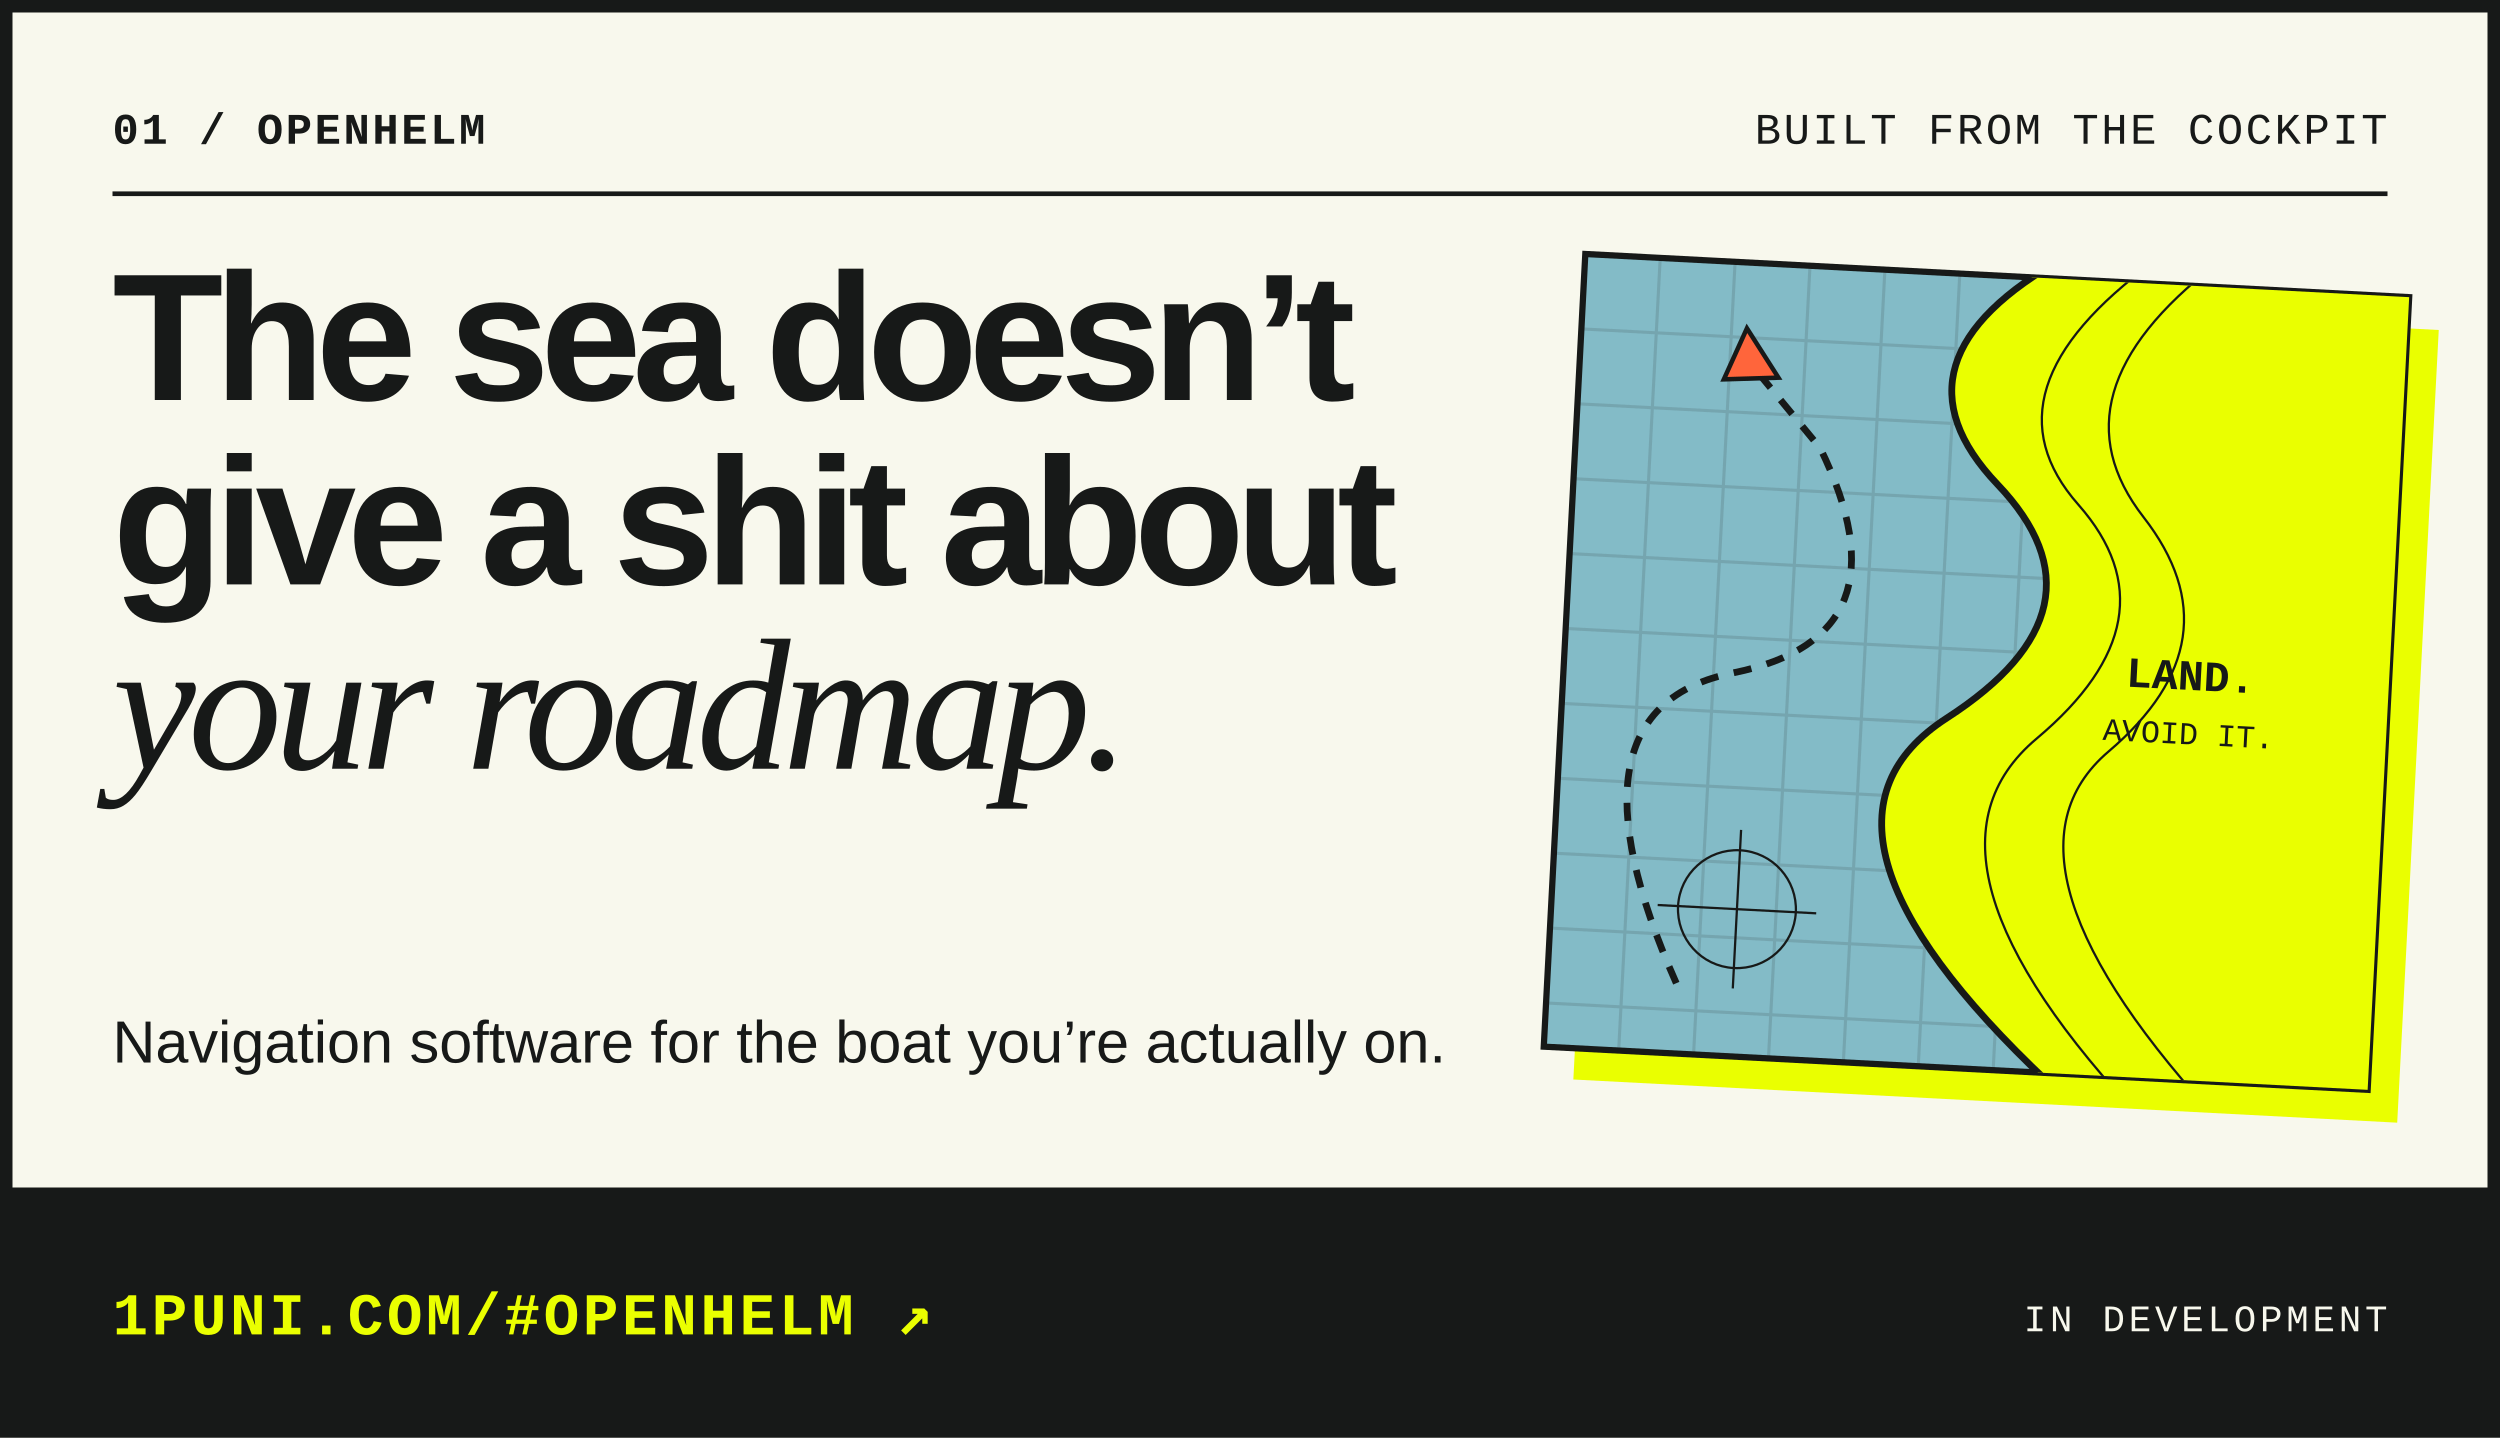
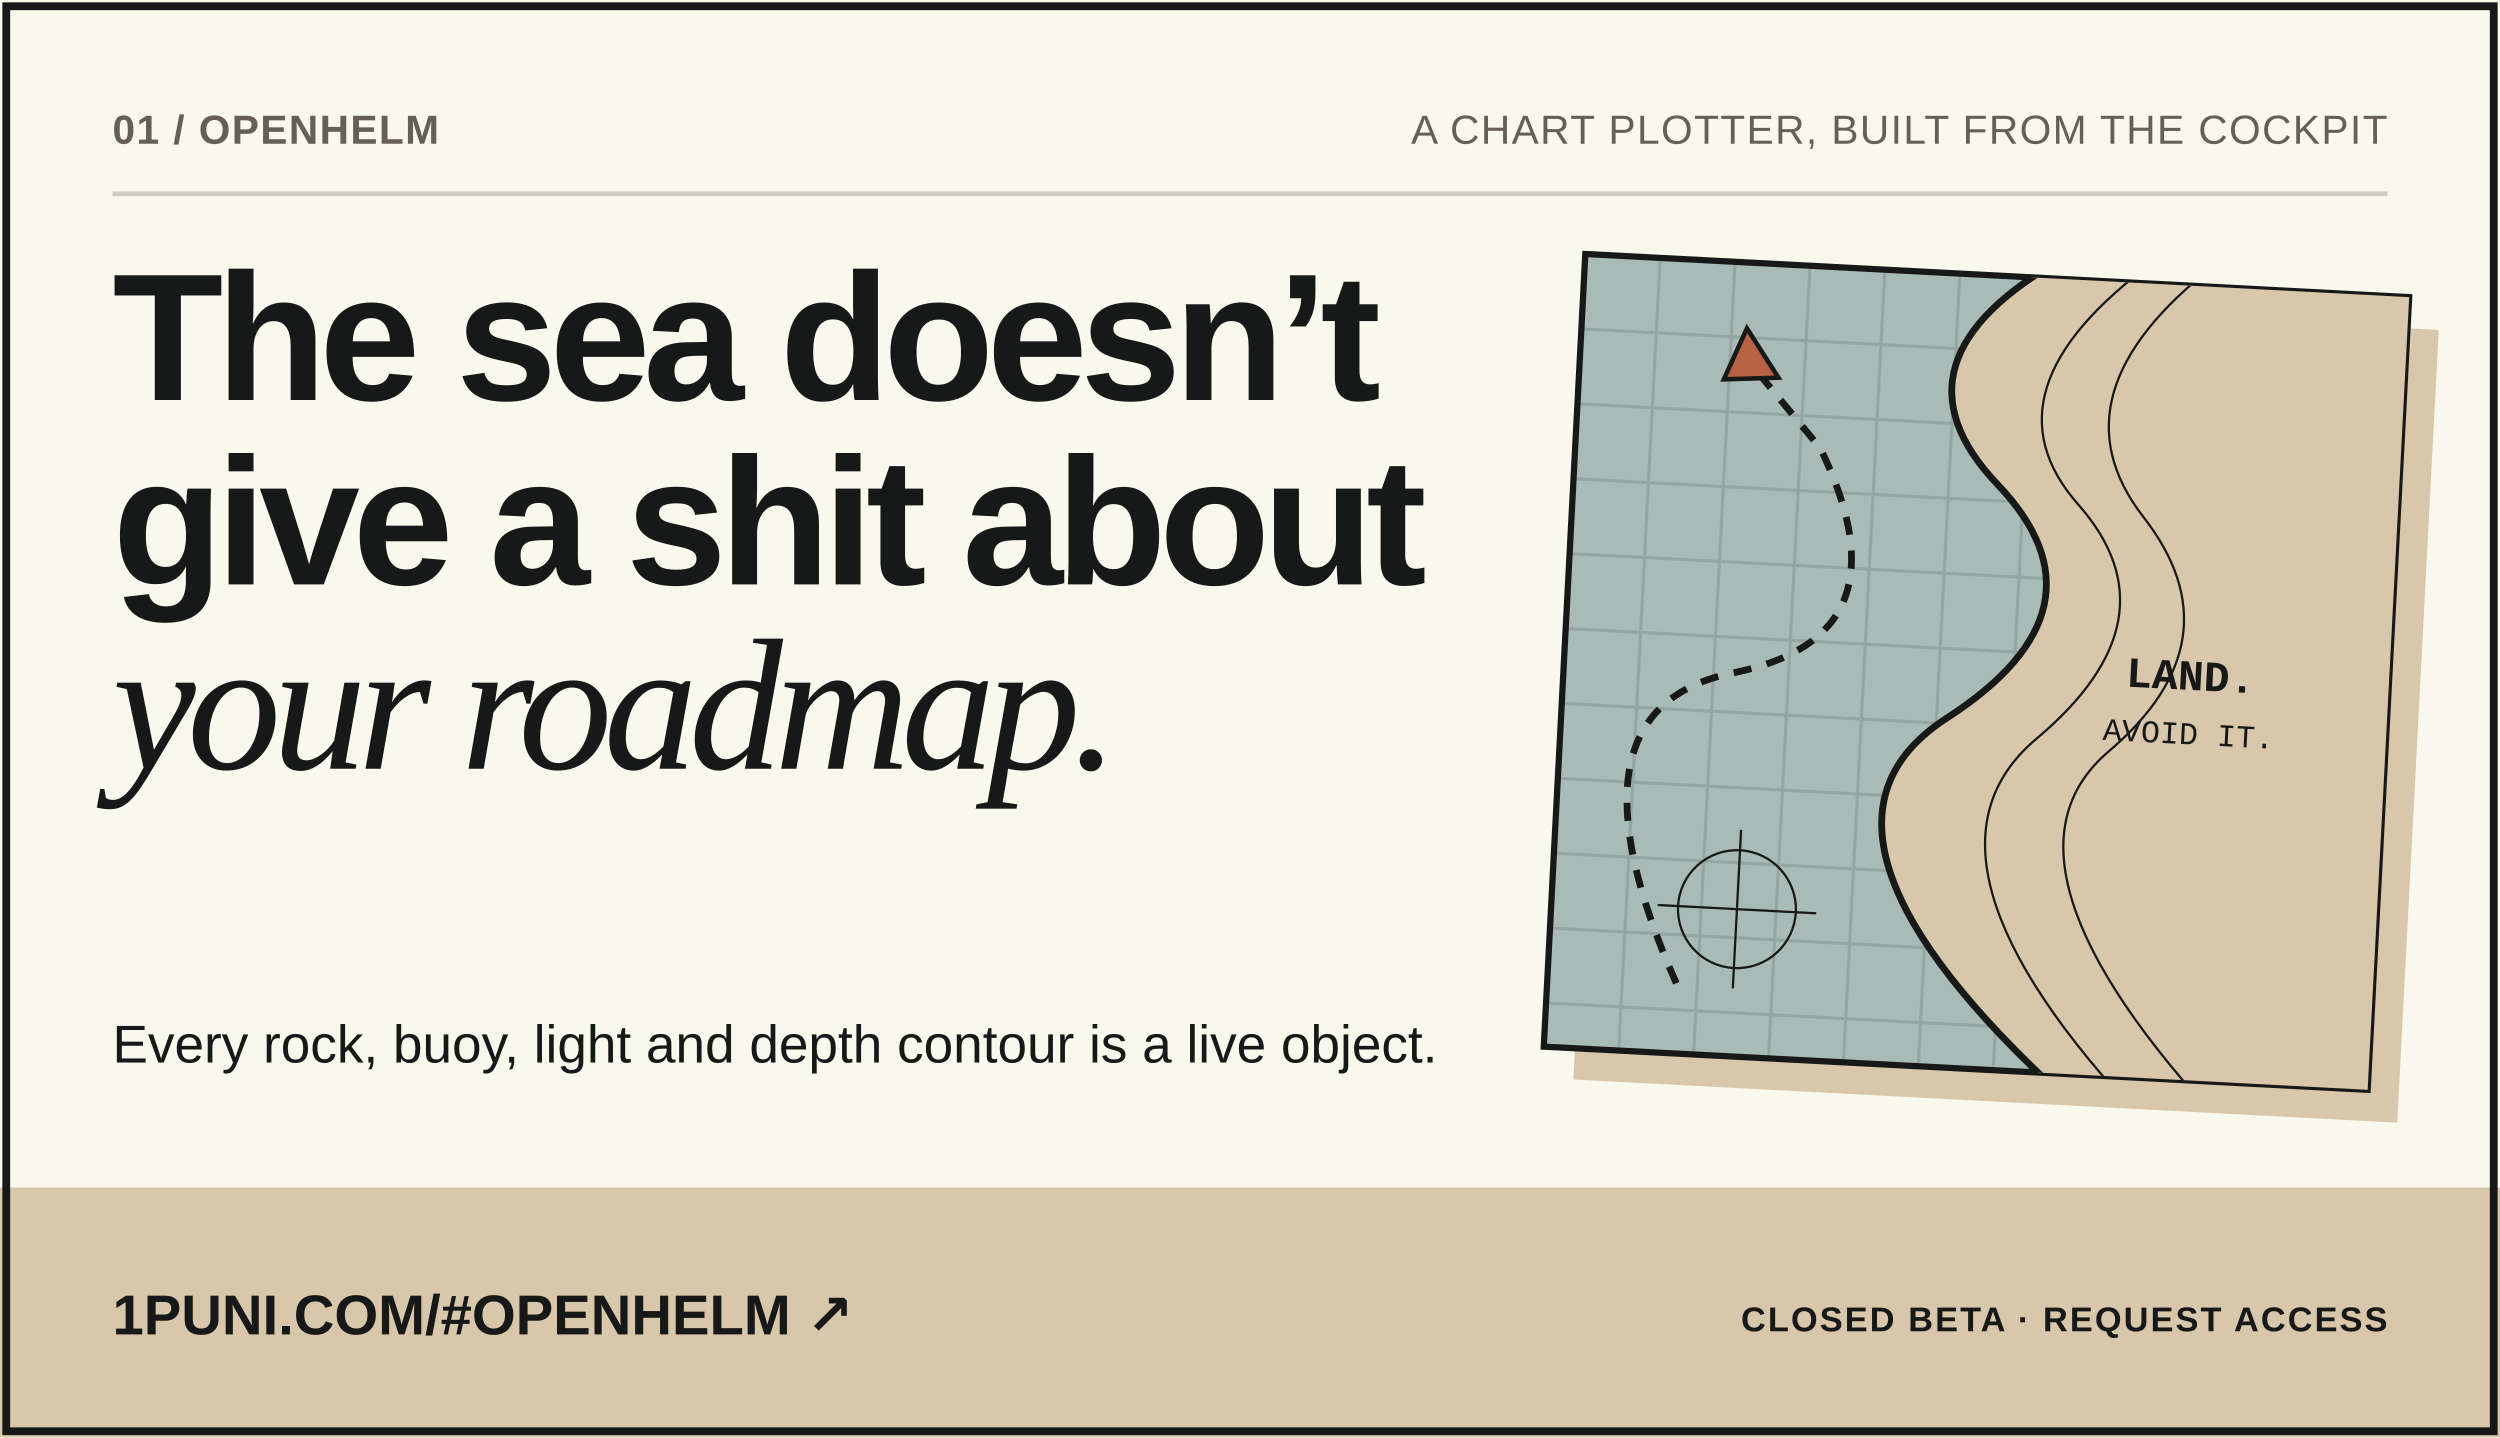
<svg xmlns="http://www.w3.org/2000/svg" viewBox="0 0 800 460" width="800" height="460" role="img" aria-labelledby="t">
  <rect width="800" height="460" fill="#f8f8ed" />
-   <text x="36" y="46" font-family="ui-monospace, SFMono-Regular, Menlo, Consolas, 'Liberation Mono', monospace" font-size="14" font-weight="bold" font-style="normal" fill="#171918" text-anchor="start" letter-spacing="0.84">01 / OPENHELM</text>
-   <text x="764" y="46" font-family="ui-monospace, SFMono-Regular, Menlo, Consolas, 'Liberation Mono', monospace" font-size="14" font-weight="normal" font-style="normal" fill="#171918" text-anchor="end" letter-spacing="0.84">BUILT FROM THE COCKPIT</text>
-   <path d="M36 62H764" stroke="#171918" stroke-width="1.5" />
-   <text x="36" y="128" font-family="Arial, 'Helvetica Neue', Helvetica, 'Liberation Sans', sans-serif" font-size="58" font-weight="900" font-style="normal" fill="#171918" text-anchor="start" letter-spacing="-2.90" textLength="397.8" lengthAdjust="spacingAndGlyphs">The sea doesn’t</text>
-   <text x="36" y="187" font-family="Arial, 'Helvetica Neue', Helvetica, 'Liberation Sans', sans-serif" font-size="58" font-weight="900" font-style="normal" fill="#171918" text-anchor="start" letter-spacing="-2.90" textLength="411.2" lengthAdjust="spacingAndGlyphs">give a shit about</text>
-   <text x="36" y="246" font-family="Georgia, 'Times New Roman', serif" font-size="60" font-weight="normal" font-style="italic" fill="#171918" text-anchor="start" letter-spacing="-2.40" textLength="380.5" lengthAdjust="spacingAndGlyphs">your roadmap.</text>
-   <text x="36" y="340" font-family="Arial, 'Helvetica Neue', Helvetica, 'Liberation Sans', sans-serif" font-size="19" font-weight="normal" font-style="normal" fill="#171918" text-anchor="start" textLength="426.7" lengthAdjust="spacingAndGlyphs">Navigation software for the boat you’re actually on.</text>
+   <text x="36" y="46" font-family="'Bricolage Grotesque', Arial, sans-serif" font-size="13" font-weight="750" font-style="normal" fill="#655f56" text-anchor="start" letter-spacing="0.46" textLength="91.2" lengthAdjust="spacingAndGlyphs">01 / OPENHELM</text>
+   <text x="764" y="46" font-family="'Bricolage Grotesque', Arial, sans-serif" font-size="13" font-weight="500" font-style="normal" fill="#655f56" text-anchor="end" letter-spacing="0.46" textLength="270.9" lengthAdjust="spacingAndGlyphs">A CHART PLOTTER, BUILT FROM THE COCKPIT</text>
+   <path d="M36 62H764" stroke="#17191830" stroke-width="1.5" />
+   <text x="36" y="128" font-family="'Bricolage Grotesque', Arial, sans-serif" font-size="58" font-weight="800" font-style="normal" fill="#171918" text-anchor="start" letter-spacing="-2.32" textLength="369.2" lengthAdjust="spacingAndGlyphs">The sea doesn’t</text>
+   <text x="36" y="187" font-family="'Bricolage Grotesque', Arial, sans-serif" font-size="58" font-weight="800" font-style="normal" fill="#171918" text-anchor="start" letter-spacing="-2.32" textLength="384.2" lengthAdjust="spacingAndGlyphs">give a shit about</text>
+   <text x="36" y="246" font-family="Georgia, 'Times New Roman', serif" font-size="60" font-weight="normal" font-style="italic" fill="#171918" text-anchor="start" letter-spacing="-2.70" textLength="376.9" lengthAdjust="spacingAndGlyphs">your roadmap.</text>
+   <text x="36" y="340" font-family="'Bricolage Grotesque', Arial, sans-serif" font-size="17" font-weight="normal" font-style="normal" fill="#171918" text-anchor="start" textLength="423.2" lengthAdjust="spacingAndGlyphs">Every rock, buoy, light and depth contour is a live object.</text>
  <g transform="translate(500 88)">
    <g transform="rotate(3 132.0 136.0)">
-       <rect x="10" y="10" width="264" height="254" fill="#eaff00" />
-       <rect width="264" height="254" fill="#83bbc7" stroke="#171918" stroke-width="2" />
+       <rect x="10" y="10" width="264" height="254" fill="#d8c7aa" />
+       <rect width="264" height="254" fill="#a9bbb7" stroke="#171918" stroke-width="2" />
      <path d="M24 0V254M48 0V254M72 0V254M96 0V254M120 0V254M144 0V254M168 0V254M192 0V254M216 0V254M240 0V254M0 24H264M0 48H264M0 72H264M0 96H264M0 120H264M0 144H264M0 168H264M0 192H264M0 216H264M0 240H264" stroke="#17191822" stroke-width="1" />
      <svg width="264" height="254" viewBox="0 0 420 350" preserveAspectRatio="xMidYMid slice">
-         <path d="M240-10Q160 40 215 92T198 196T251 354H440V0" fill="#eaff00" stroke="#171918" stroke-width="3" />
+         <path d="M240-10Q160 40 215 92T198 196T251 354H440V0" fill="#d8c7aa" stroke="#171918" stroke-width="3" />
        <path d="M279-10Q204 51 251 99T238 203T295 370M306-10Q235 51 280 103T270 207T330 370" fill="none" stroke="#171918" />
        <path d="M85 319Q25 201 103 181T136 80L103 44" fill="none" stroke="#171918" stroke-width="3" stroke-dasharray="8 7" />
-         <path d="M92 52L101 29L116 50Z" fill="#ff653b" stroke="#171918" stroke-width="2" />
+         <path d="M92 52L101 29L116 50Z" fill="#b96144" stroke="#171918" stroke-width="2" />
        <circle cx="110" cy="285" r="26" fill="none" stroke="#171918" />
        <path d="M110 250V320M75 285H145" stroke="#171918" />
        <text x="276" y="178" font-family="ui-monospace, SFMono-Regular, Menlo, Consolas, 'Liberation Mono', monospace" font-size="19" font-weight="bold" fill="#171918">LAND.</text>
        <text x="267" y="202" font-family="ui-monospace, SFMono-Regular, Menlo, Consolas, 'Liberation Mono', monospace" font-size="14" fill="#171918">AVOID IT.</text>
      </svg>
    </g>
  </g>
-   <rect y="380" width="800" height="80" fill="#171918" />
-   <text x="36" y="427" font-family="ui-monospace, SFMono-Regular, Menlo, Consolas, 'Liberation Mono', monospace" font-size="19" font-weight="bold" font-style="normal" fill="#eaff00" text-anchor="start" letter-spacing="1.14">1PUNI.COM/#OPENHELM ↗</text>
-   <text x="764" y="426" font-family="ui-monospace, SFMono-Regular, Menlo, Consolas, 'Liberation Mono', monospace" font-size="12" font-weight="normal" font-style="normal" fill="#f8f8ed" text-anchor="end" letter-spacing="1.20">IN DEVELOPMENT</text>
-   <rect x="2" y="2" width="796" height="456" fill="none" stroke="#171918" stroke-width="4" />
+   <rect y="380" width="800" height="80" fill="#d8c7aa" />
+   <text x="36" y="427" font-family="'Bricolage Grotesque', Arial, sans-serif" font-size="18" font-weight="750" font-style="normal" fill="#171918" text-anchor="start" textLength="206.6" lengthAdjust="spacingAndGlyphs">1PUNI.COM/#OPENHELM ↗</text>
+   <text x="764" y="426" font-family="'Bricolage Grotesque', Arial, sans-serif" font-size="11" font-weight="650" font-style="normal" fill="#171918" text-anchor="end" letter-spacing="0.66" textLength="176.2" lengthAdjust="spacingAndGlyphs">CLOSED BETA · REQUEST ACCESS</text>
+   <rect x="2" y="2" width="796" height="456" fill="none" stroke="#171918" stroke-width="2.5" />
</svg>
